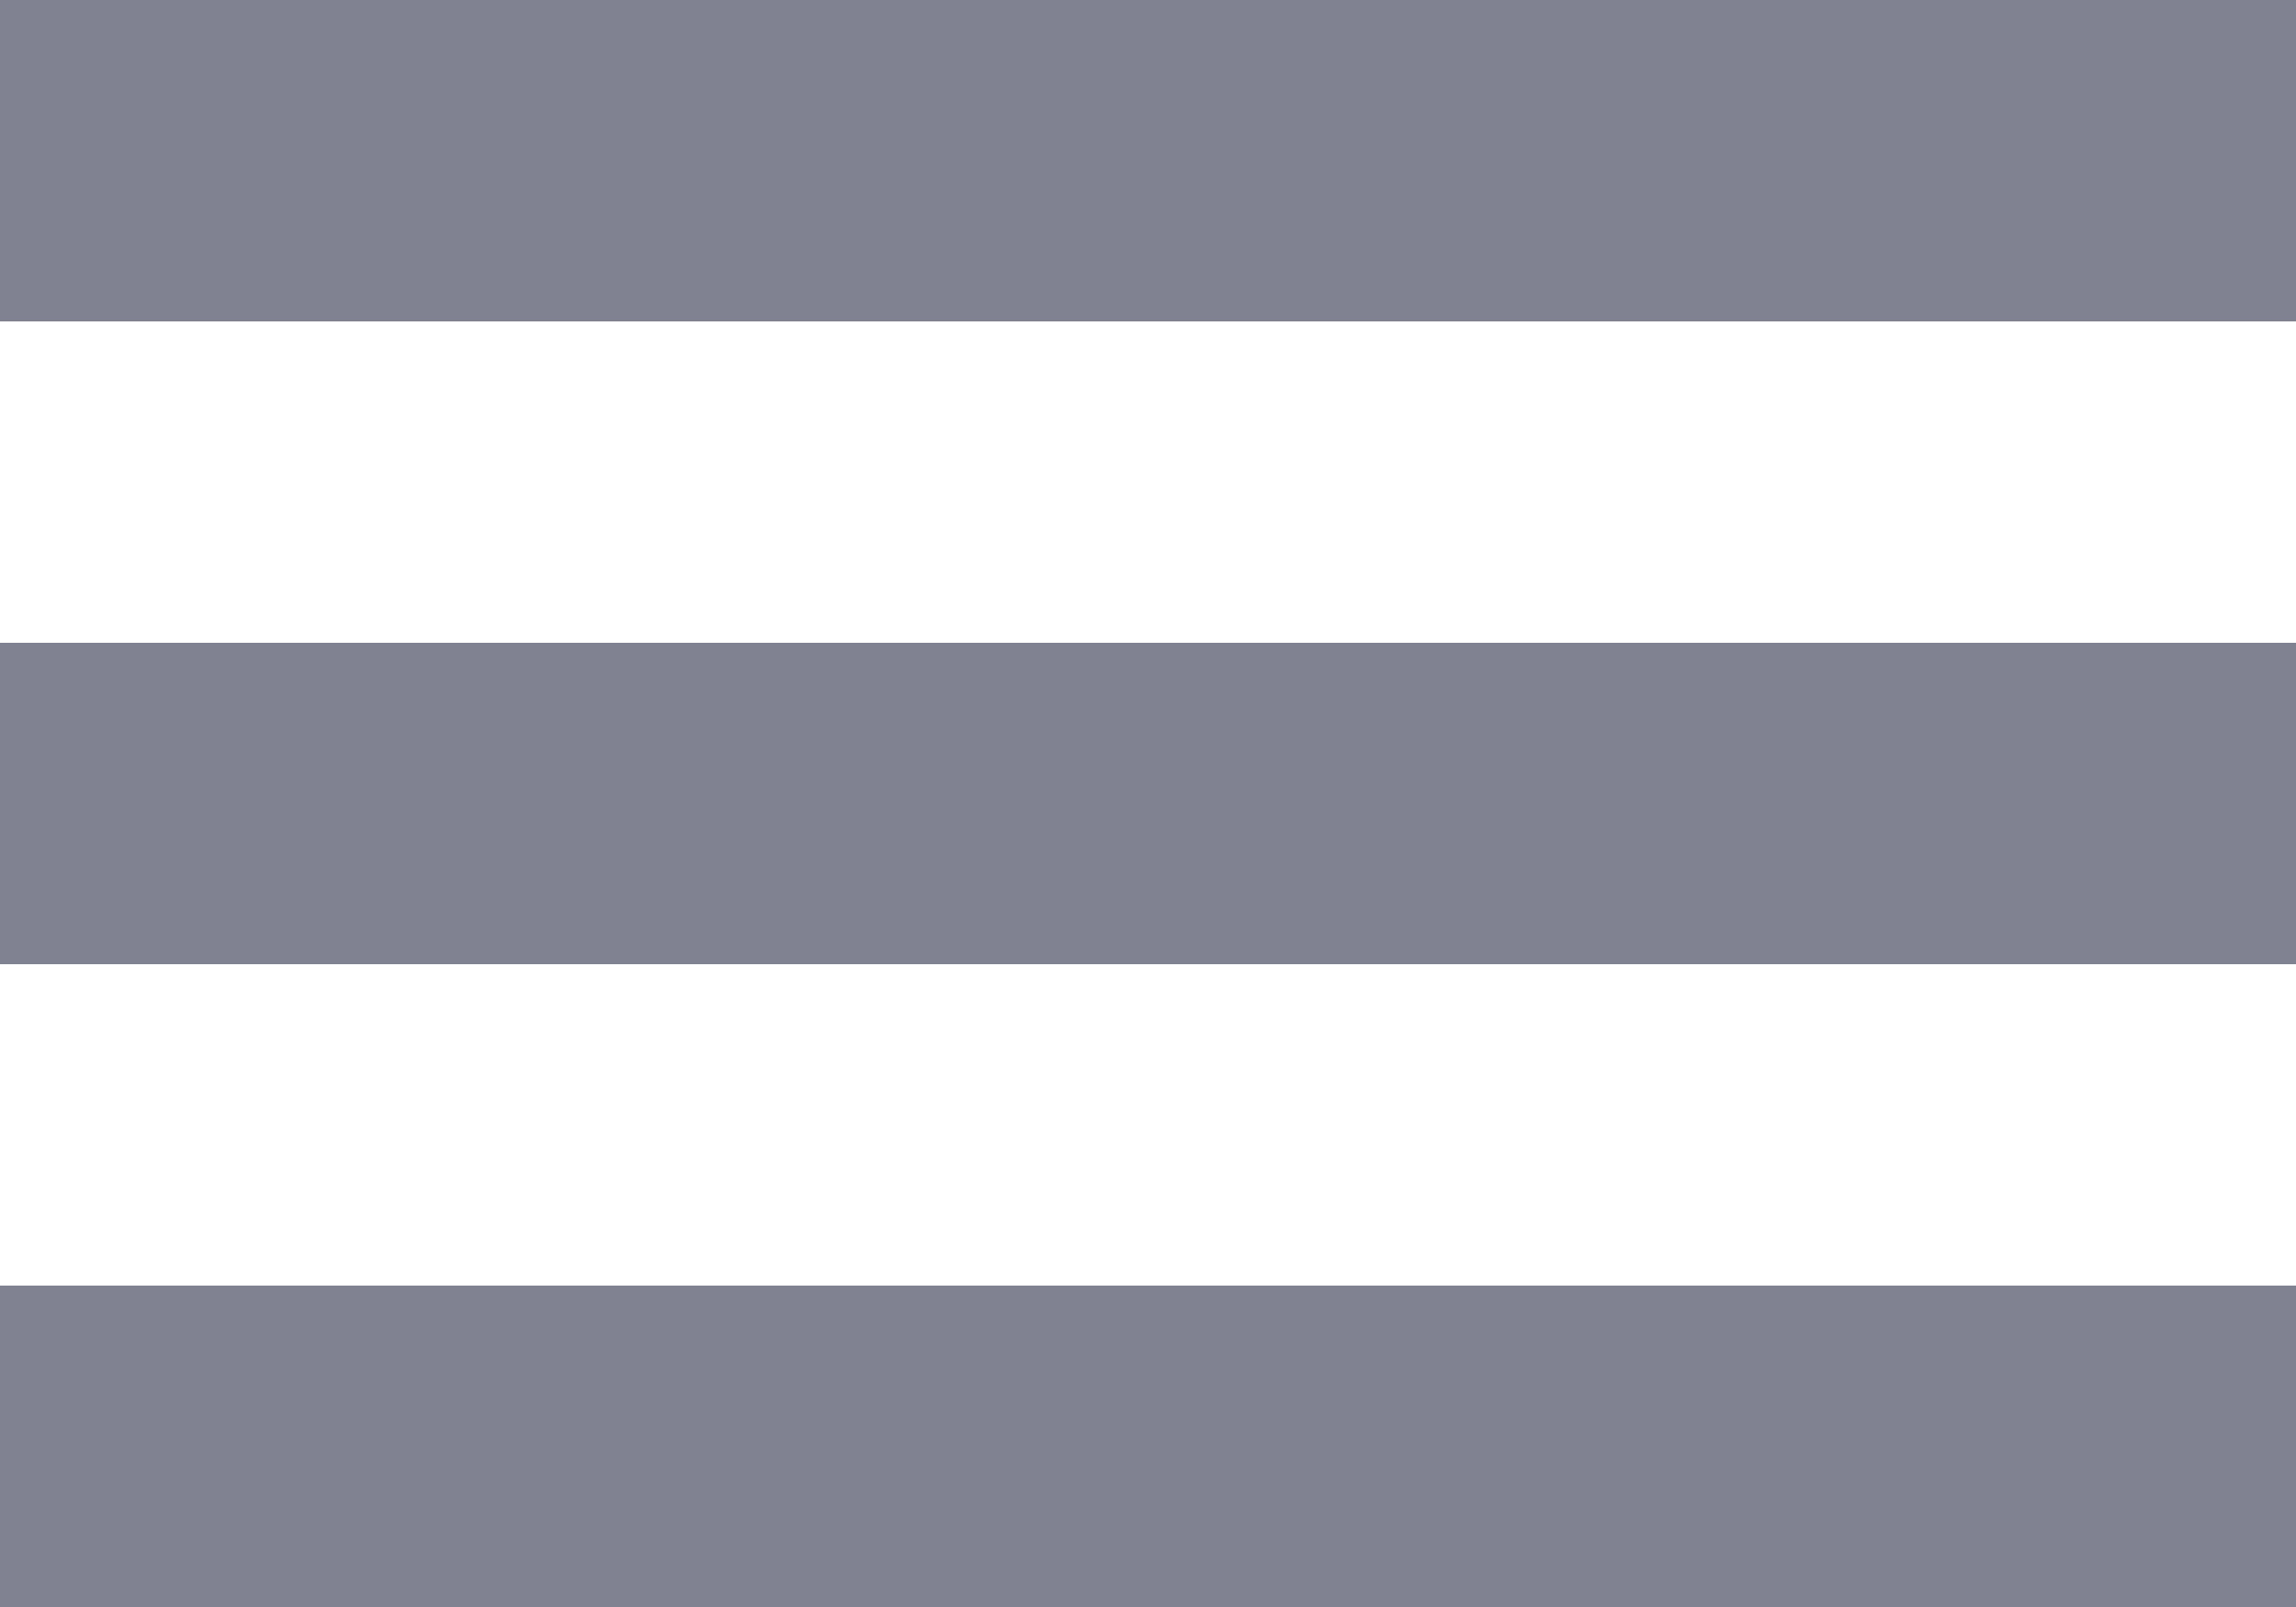
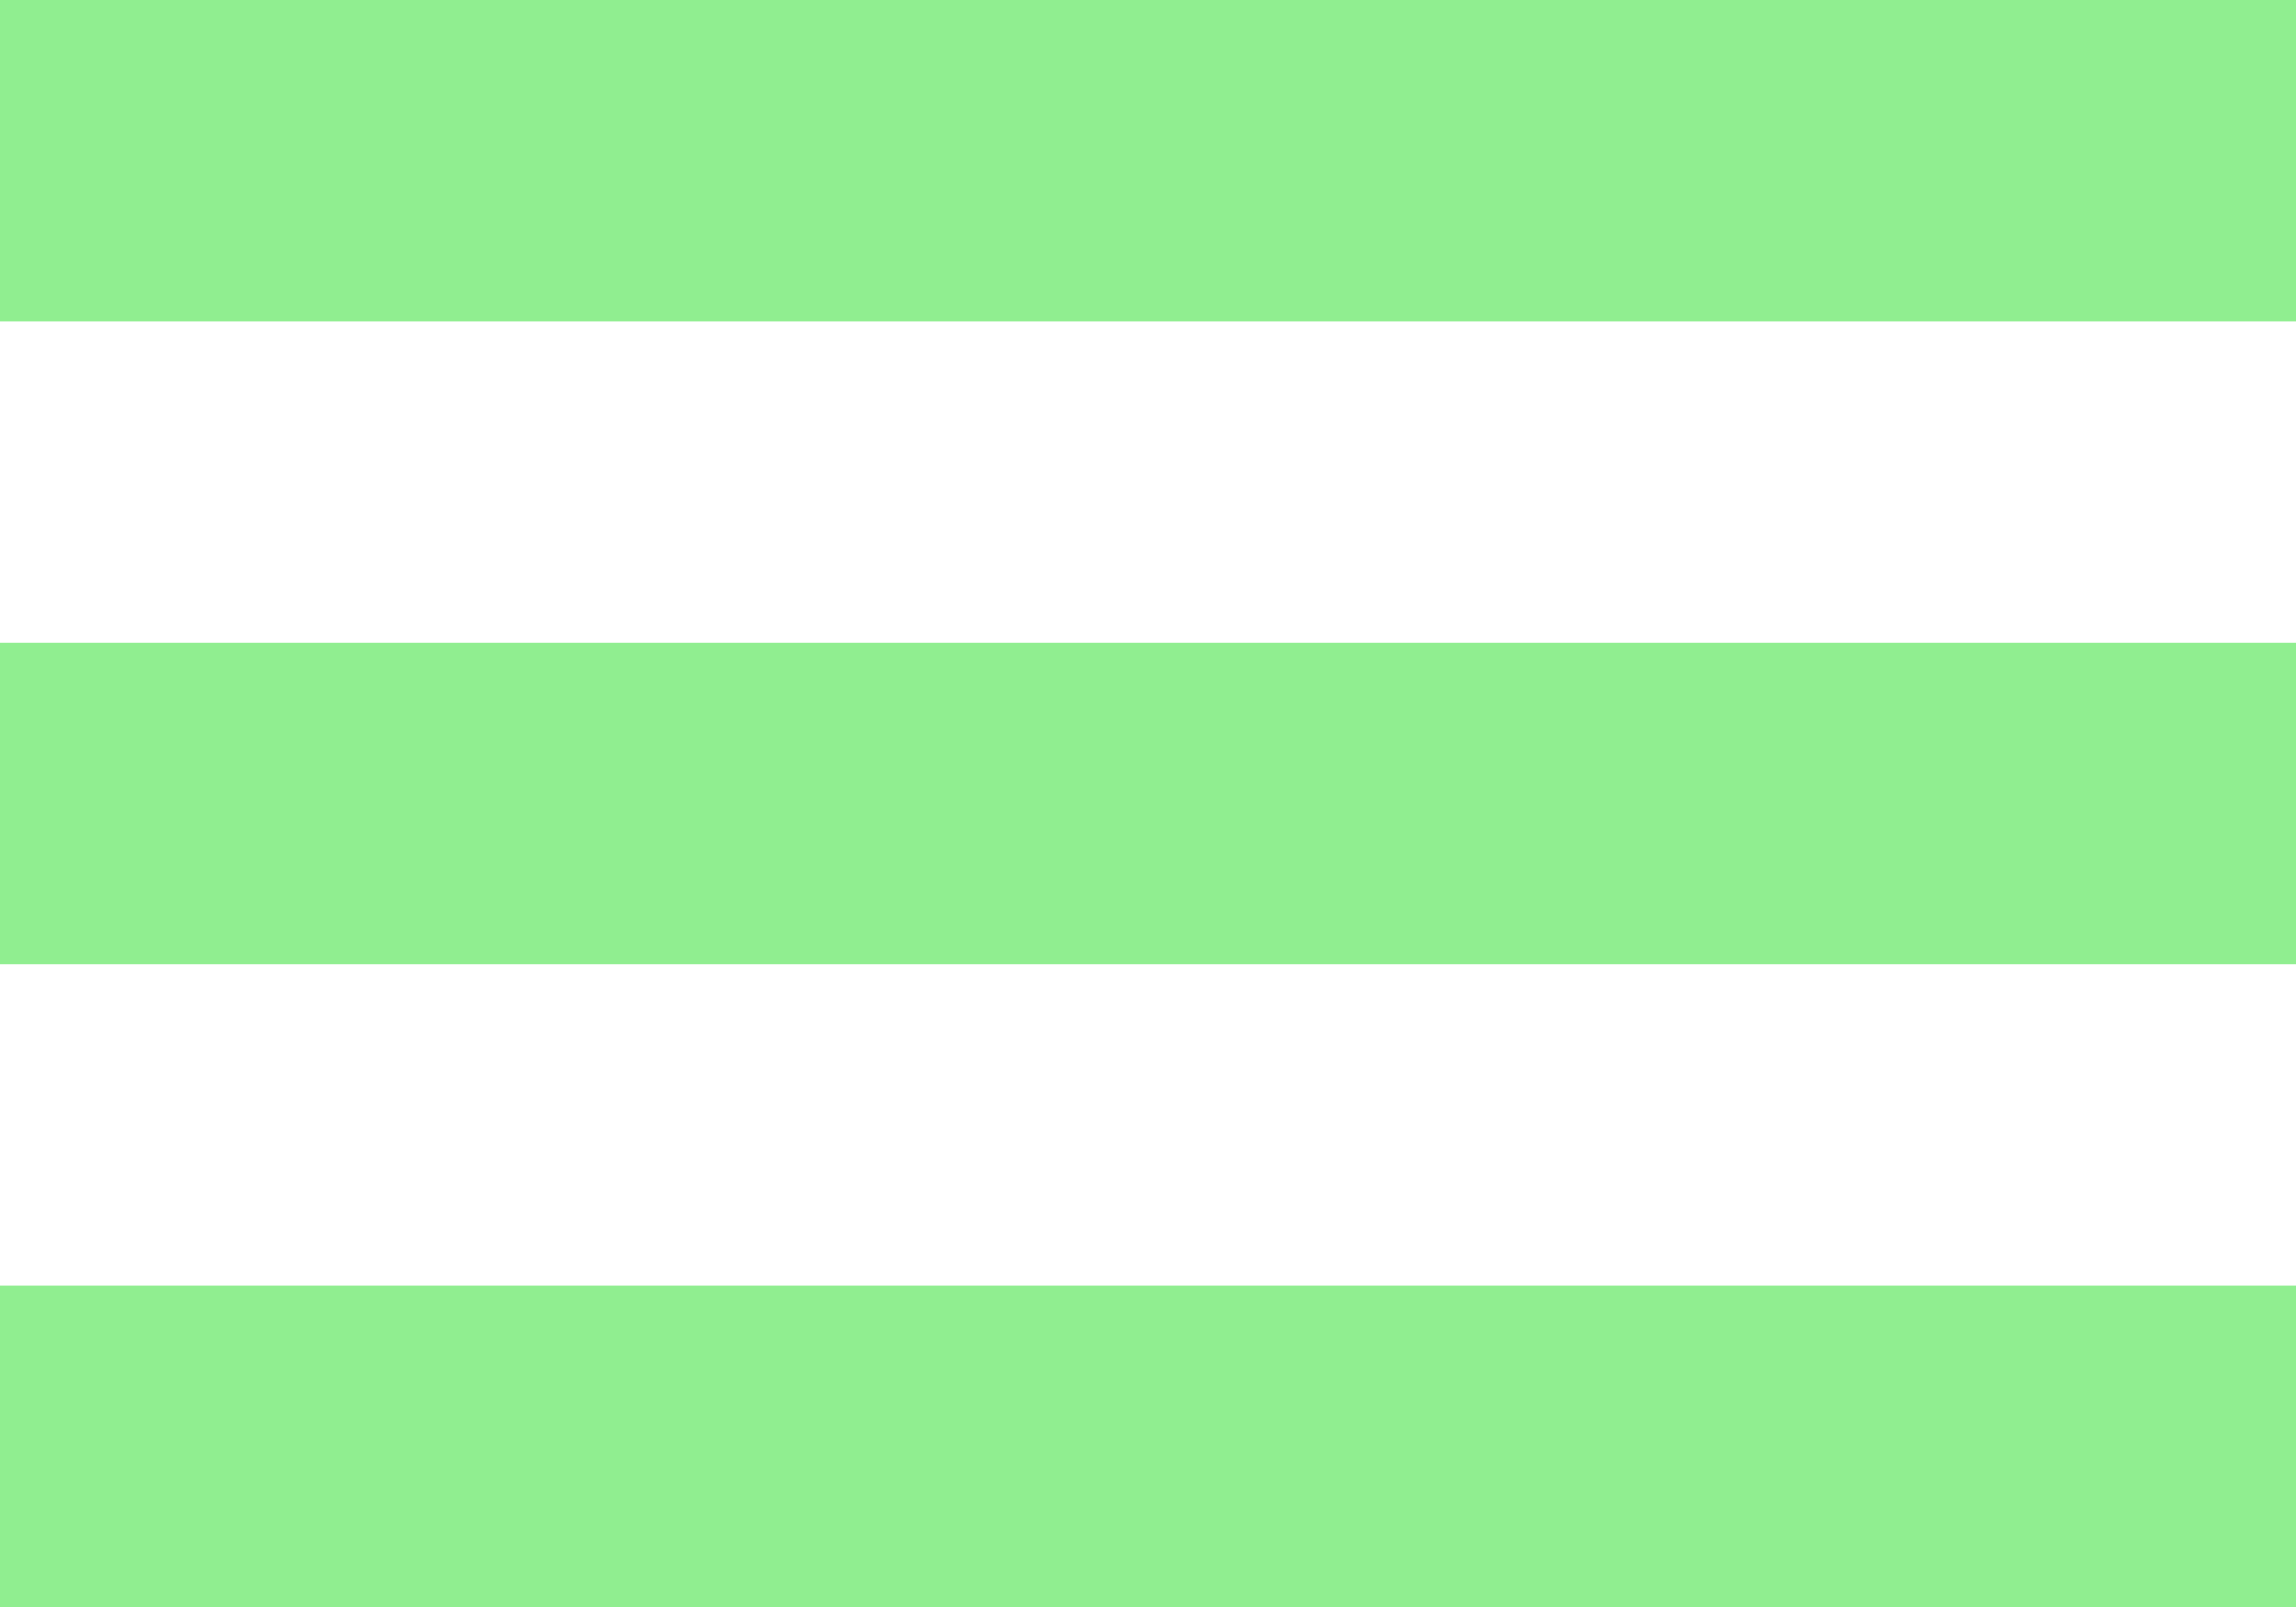
<svg xmlns="http://www.w3.org/2000/svg" width="20" height="14" viewBox="0 0 20 14" fill="none">
-   <path d="M0 8.4H20V5.6H0V8.4ZM0 14H20V11.2H0V14ZM0 2.8H20V0H0V2.8Z" fill="#808191" />
+   <path d="M0 8.4H20V5.6H0V8.4ZM0 14H20V11.2H0V14ZM0 2.8H20V0H0V2.8Z" fill="#90EE90" />
</svg>
